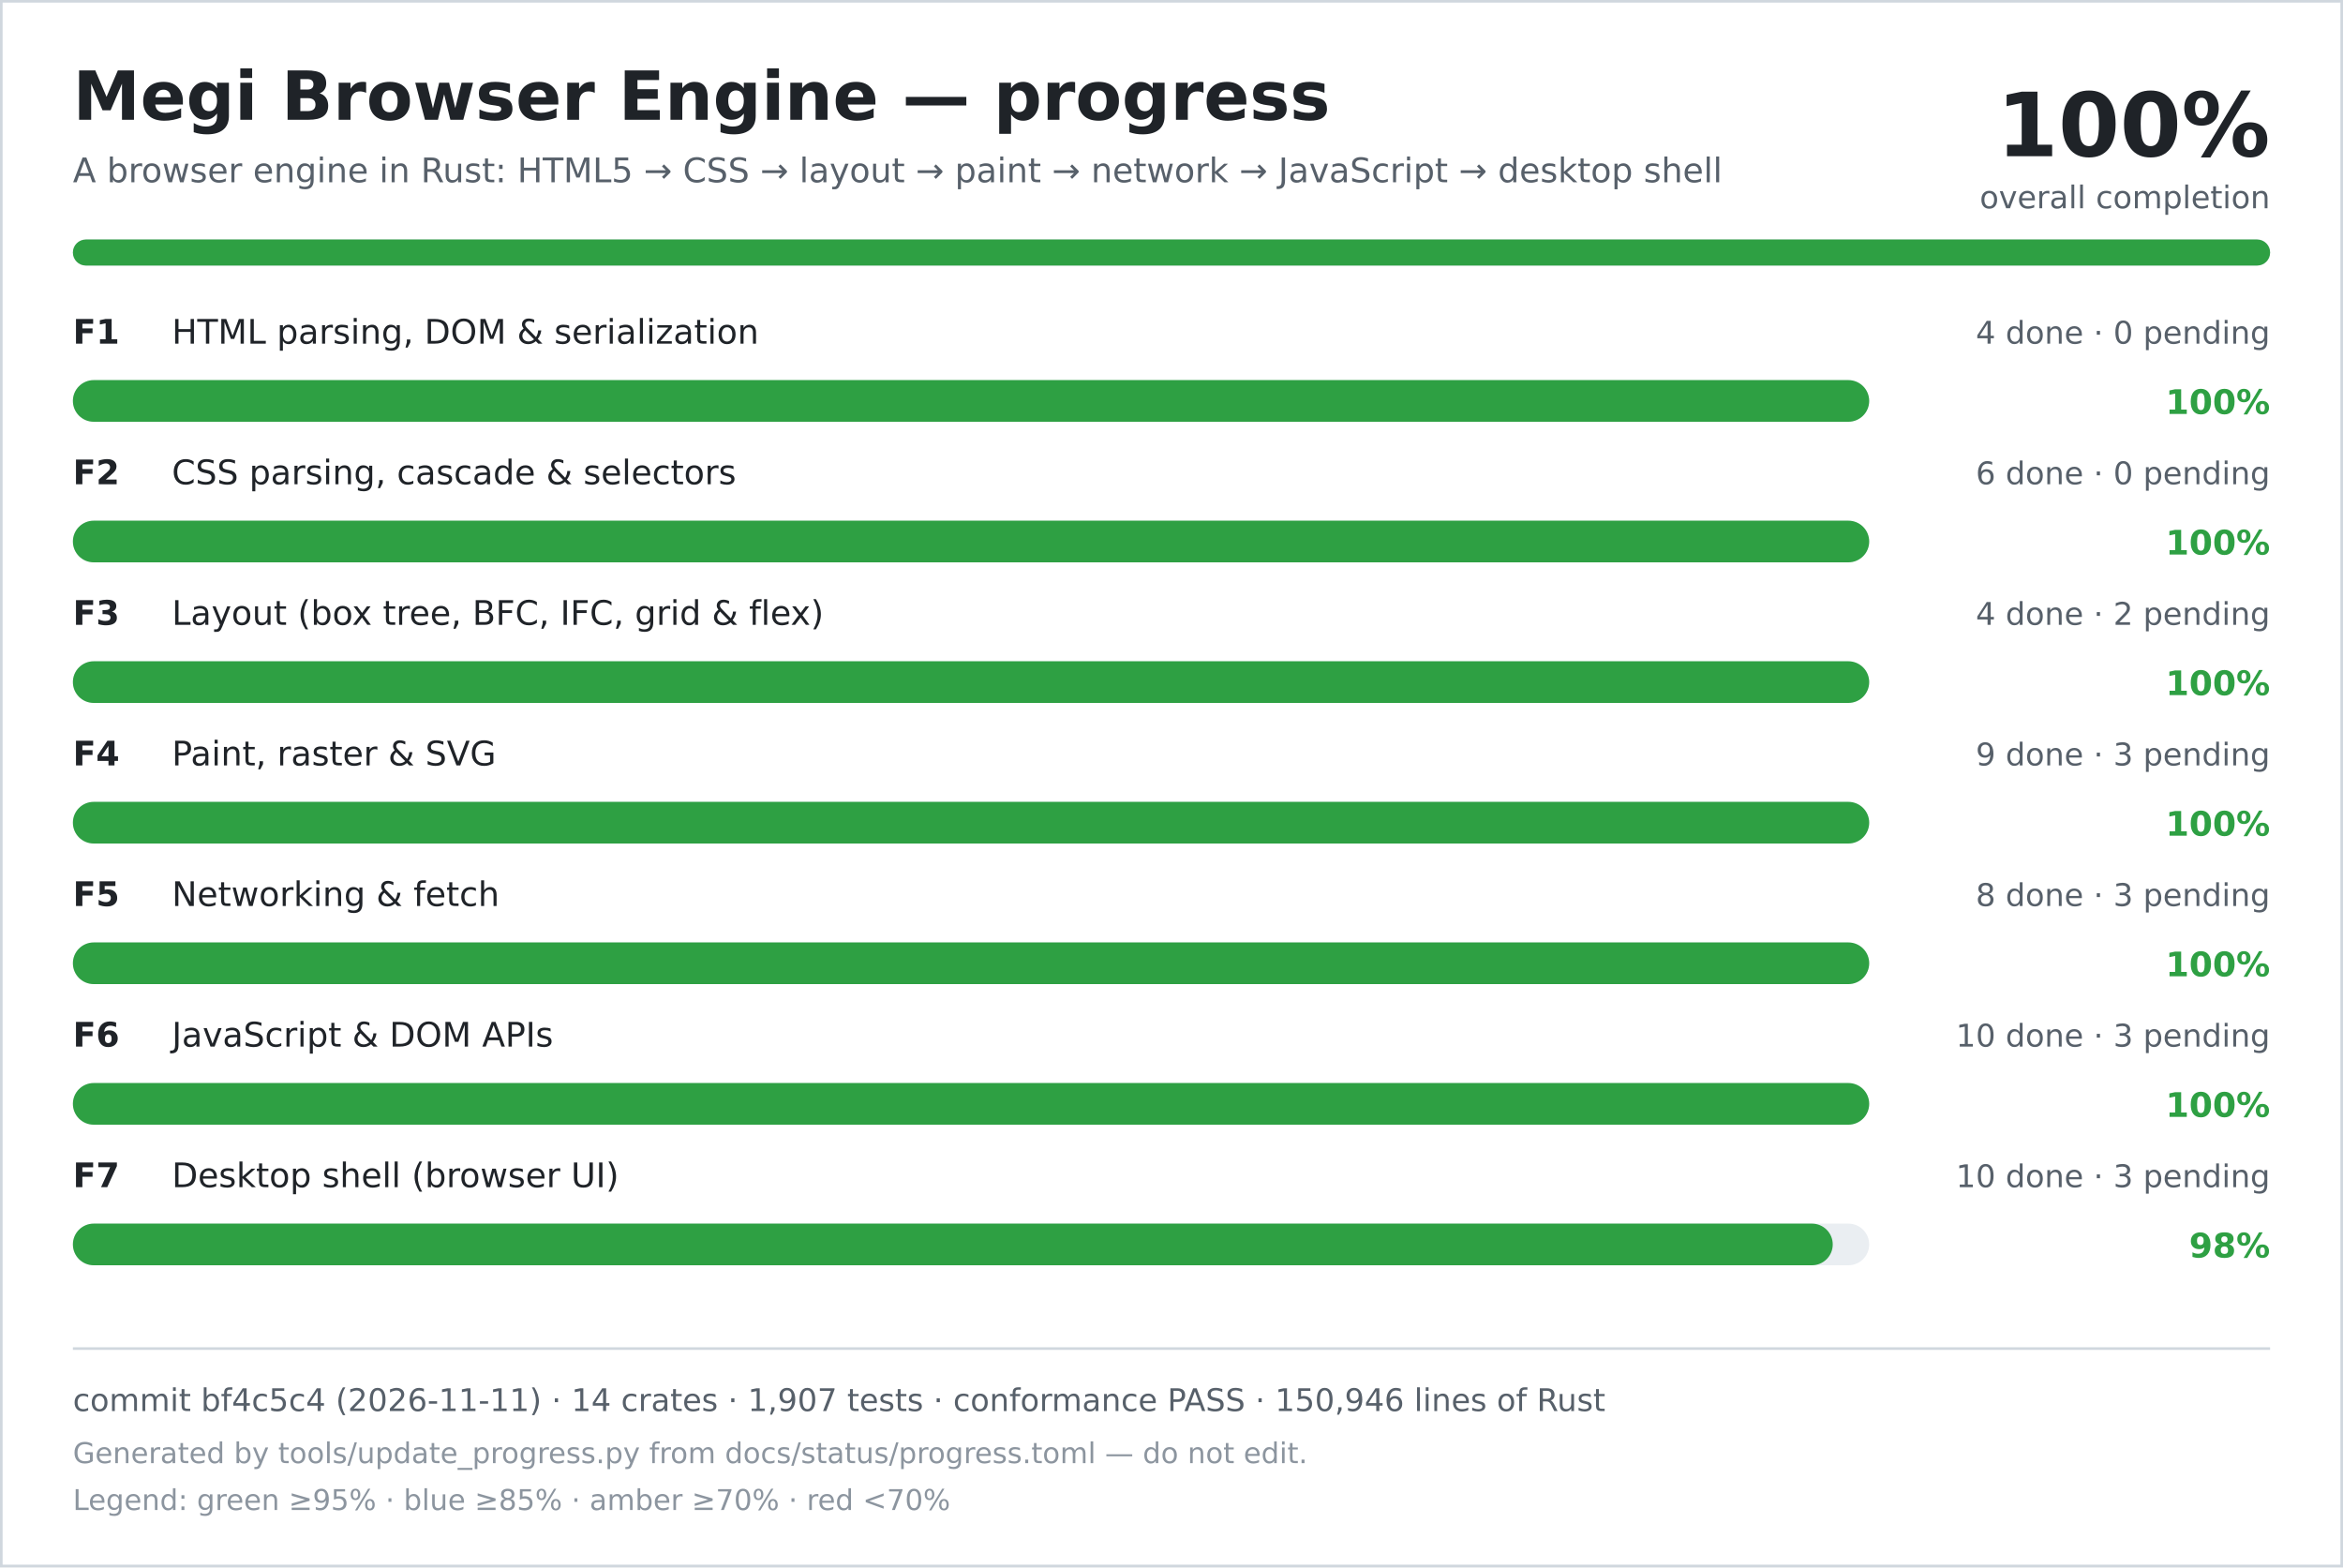
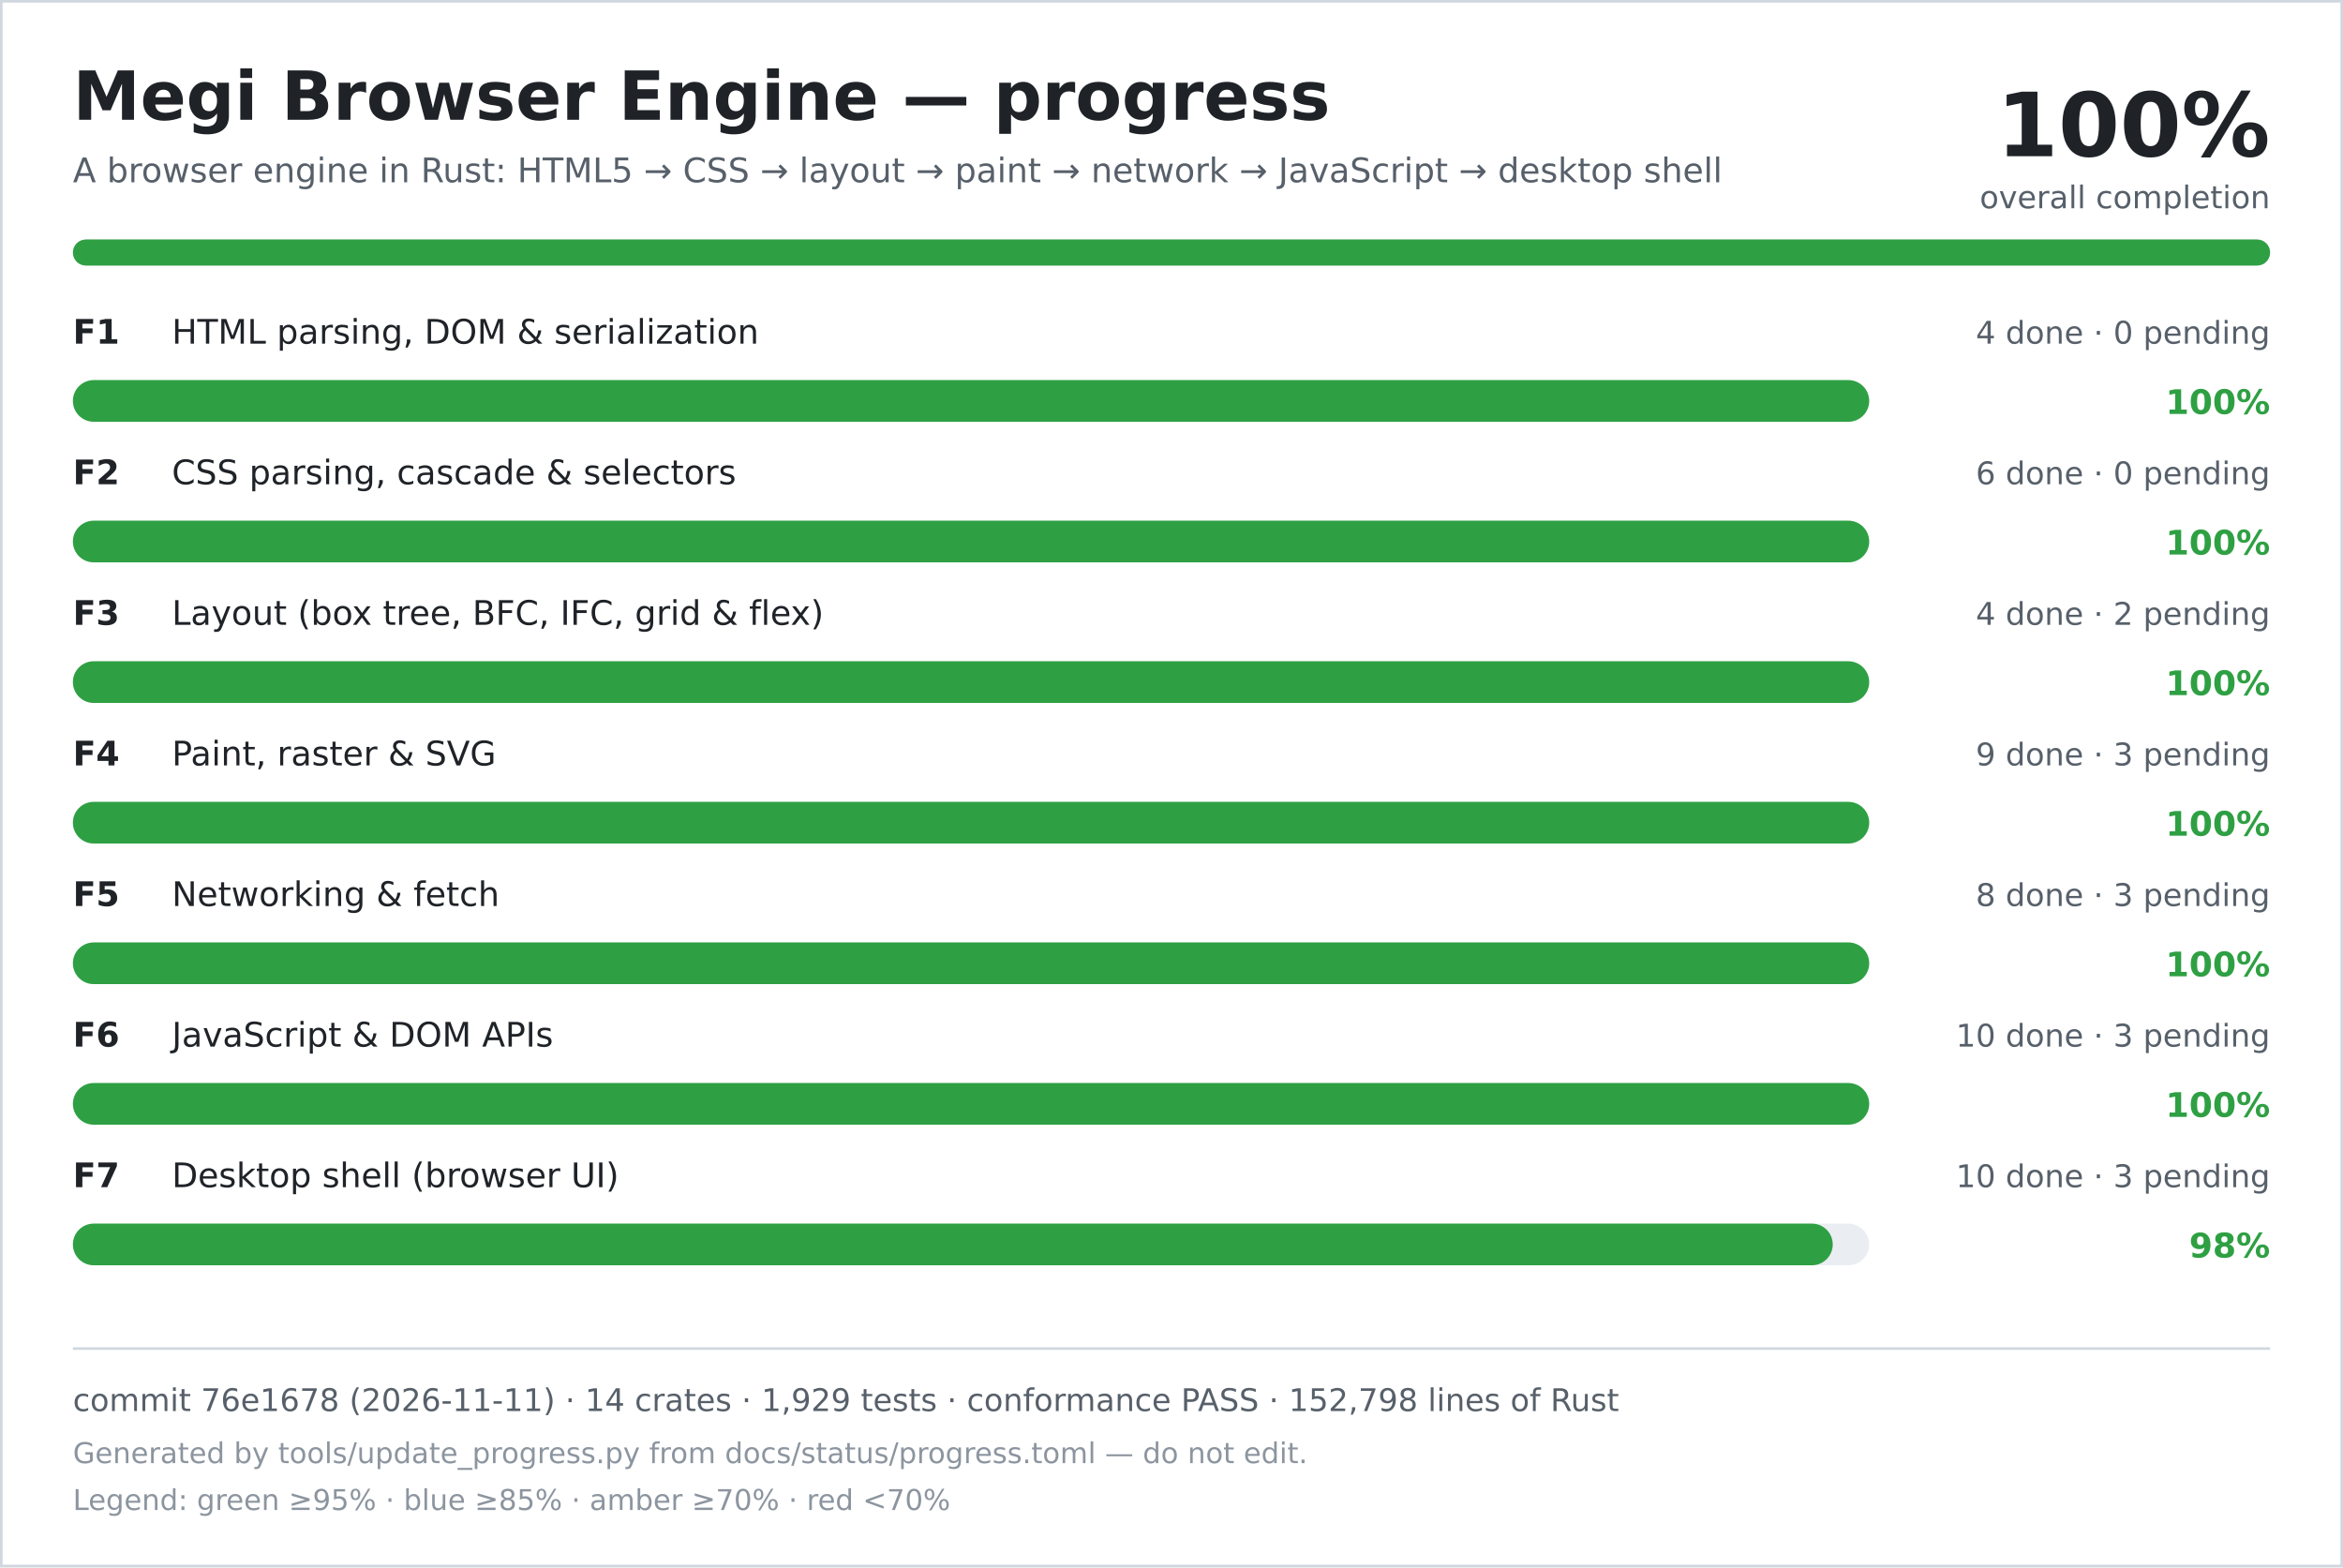
<svg xmlns="http://www.w3.org/2000/svg" width="900" height="602" viewBox="0 0 900 602" role="img" aria-labelledby="title desc">
  <rect width="900" height="602" fill="#ffffff" />
  <rect x="0.5" y="0.5" width="899" height="601" fill="none" stroke="#d0d7de" />
  <text x="28" y="46" font-family="DejaVu Sans, Verdana, sans-serif" font-size="26" font-weight="700" fill="#1f2328">Megi Browser Engine — progress</text>
  <text x="28" y="70" font-family="DejaVu Sans, Verdana, sans-serif" font-size="13" fill="#57606a">A browser engine in Rust: HTML5 → CSS → layout → paint → network → JavaScript → desktop shell</text>
  <text x="872" y="60" text-anchor="end" font-family="DejaVu Sans, Verdana, sans-serif" font-size="34" font-weight="700" fill="#1f2328">100%</text>
  <text x="872" y="80" text-anchor="end" font-family="DejaVu Sans, Verdana, sans-serif" font-size="12" fill="#57606a">overall completion</text>
  <rect x="28" y="92" width="844" height="10" rx="5" fill="#d0d7de" />
  <rect x="28" y="92" width="844" height="10" rx="5" fill="#2ea043" />
  <text x="28" y="132" font-family="DejaVu Sans, Verdana, sans-serif" font-size="13" font-weight="700" fill="#1f2328">F1</text>
  <text x="66" y="132" font-family="DejaVu Sans, Verdana, sans-serif" font-size="13" fill="#1f2328">HTML parsing, DOM &amp; serialization</text>
  <text x="872" y="132" text-anchor="end" font-family="DejaVu Sans, Verdana, sans-serif" font-size="12" fill="#57606a">4 done · 0 pending</text>
  <rect x="28" y="146" width="690" height="16" rx="8" fill="#eaeef2" />
  <rect x="28" y="146" width="690" height="16" rx="8" fill="#2ea043" />
  <text x="872" y="159" text-anchor="end" font-family="DejaVu Sans, Verdana, sans-serif" font-size="13" font-weight="700" fill="#2ea043">100%</text>
  <text x="28" y="186" font-family="DejaVu Sans, Verdana, sans-serif" font-size="13" font-weight="700" fill="#1f2328">F2</text>
  <text x="66" y="186" font-family="DejaVu Sans, Verdana, sans-serif" font-size="13" fill="#1f2328">CSS parsing, cascade &amp; selectors</text>
  <text x="872" y="186" text-anchor="end" font-family="DejaVu Sans, Verdana, sans-serif" font-size="12" fill="#57606a">6 done · 0 pending</text>
  <rect x="28" y="200" width="690" height="16" rx="8" fill="#eaeef2" />
  <rect x="28" y="200" width="690" height="16" rx="8" fill="#2ea043" />
  <text x="872" y="213" text-anchor="end" font-family="DejaVu Sans, Verdana, sans-serif" font-size="13" font-weight="700" fill="#2ea043">100%</text>
  <text x="28" y="240" font-family="DejaVu Sans, Verdana, sans-serif" font-size="13" font-weight="700" fill="#1f2328">F3</text>
  <text x="66" y="240" font-family="DejaVu Sans, Verdana, sans-serif" font-size="13" fill="#1f2328">Layout (box tree, BFC, IFC, grid &amp; flex)</text>
  <text x="872" y="240" text-anchor="end" font-family="DejaVu Sans, Verdana, sans-serif" font-size="12" fill="#57606a">4 done · 2 pending</text>
  <rect x="28" y="254" width="690" height="16" rx="8" fill="#eaeef2" />
  <rect x="28" y="254" width="690" height="16" rx="8" fill="#2ea043" />
  <text x="872" y="267" text-anchor="end" font-family="DejaVu Sans, Verdana, sans-serif" font-size="13" font-weight="700" fill="#2ea043">100%</text>
  <text x="28" y="294" font-family="DejaVu Sans, Verdana, sans-serif" font-size="13" font-weight="700" fill="#1f2328">F4</text>
  <text x="66" y="294" font-family="DejaVu Sans, Verdana, sans-serif" font-size="13" fill="#1f2328">Paint, raster &amp; SVG</text>
  <text x="872" y="294" text-anchor="end" font-family="DejaVu Sans, Verdana, sans-serif" font-size="12" fill="#57606a">9 done · 3 pending</text>
  <rect x="28" y="308" width="690" height="16" rx="8" fill="#eaeef2" />
  <rect x="28" y="308" width="690" height="16" rx="8" fill="#2ea043" />
  <text x="872" y="321" text-anchor="end" font-family="DejaVu Sans, Verdana, sans-serif" font-size="13" font-weight="700" fill="#2ea043">100%</text>
  <text x="28" y="348" font-family="DejaVu Sans, Verdana, sans-serif" font-size="13" font-weight="700" fill="#1f2328">F5</text>
  <text x="66" y="348" font-family="DejaVu Sans, Verdana, sans-serif" font-size="13" fill="#1f2328">Networking &amp; fetch</text>
  <text x="872" y="348" text-anchor="end" font-family="DejaVu Sans, Verdana, sans-serif" font-size="12" fill="#57606a">8 done · 3 pending</text>
  <rect x="28" y="362" width="690" height="16" rx="8" fill="#eaeef2" />
  <rect x="28" y="362" width="690" height="16" rx="8" fill="#2ea043" />
  <text x="872" y="375" text-anchor="end" font-family="DejaVu Sans, Verdana, sans-serif" font-size="13" font-weight="700" fill="#2ea043">100%</text>
  <text x="28" y="402" font-family="DejaVu Sans, Verdana, sans-serif" font-size="13" font-weight="700" fill="#1f2328">F6</text>
  <text x="66" y="402" font-family="DejaVu Sans, Verdana, sans-serif" font-size="13" fill="#1f2328">JavaScript &amp; DOM APIs</text>
  <text x="872" y="402" text-anchor="end" font-family="DejaVu Sans, Verdana, sans-serif" font-size="12" fill="#57606a">10 done · 3 pending</text>
  <rect x="28" y="416" width="690" height="16" rx="8" fill="#eaeef2" />
  <rect x="28" y="416" width="690" height="16" rx="8" fill="#2ea043" />
  <text x="872" y="429" text-anchor="end" font-family="DejaVu Sans, Verdana, sans-serif" font-size="13" font-weight="700" fill="#2ea043">100%</text>
  <text x="28" y="456" font-family="DejaVu Sans, Verdana, sans-serif" font-size="13" font-weight="700" fill="#1f2328">F7</text>
  <text x="66" y="456" font-family="DejaVu Sans, Verdana, sans-serif" font-size="13" fill="#1f2328">Desktop shell (browser UI)</text>
  <text x="872" y="456" text-anchor="end" font-family="DejaVu Sans, Verdana, sans-serif" font-size="12" fill="#57606a">10 done · 3 pending</text>
  <rect x="28" y="470" width="690" height="16" rx="8" fill="#eaeef2" />
  <rect x="28" y="470" width="676" height="16" rx="8" fill="#2ea043" />
  <text x="872" y="483" text-anchor="end" font-family="DejaVu Sans, Verdana, sans-serif" font-size="13" font-weight="700" fill="#2ea043">98%</text>
  <line x1="28" y1="518" x2="872" y2="518" stroke="#d0d7de" />
-   <text x="28" y="542" font-family="DejaVu Sans, Verdana, sans-serif" font-size="12" fill="#57606a">commit bf4c5c4 (2026-11-11) · 14 crates · 1,907 tests · conformance PASS · 150,946 lines of Rust</text>
+   <text x="28" y="542" font-family="DejaVu Sans, Verdana, sans-serif" font-size="12" fill="#57606a">commit 76e1678 (2026-11-11) · 14 crates · 1,929 tests · conformance PASS · 152,798 lines of Rust</text>
  <text x="28" y="562" font-family="DejaVu Sans, Verdana, sans-serif" font-size="11" fill="#8c959f">Generated by tools/update_progress.py from docs/status/progress.toml — do not edit.</text>
  <text x="28" y="580" font-family="DejaVu Sans, Verdana, sans-serif" font-size="11" fill="#8c959f">Legend: green ≥95% · blue ≥85% · amber ≥70% · red &lt;70%</text>
</svg>
